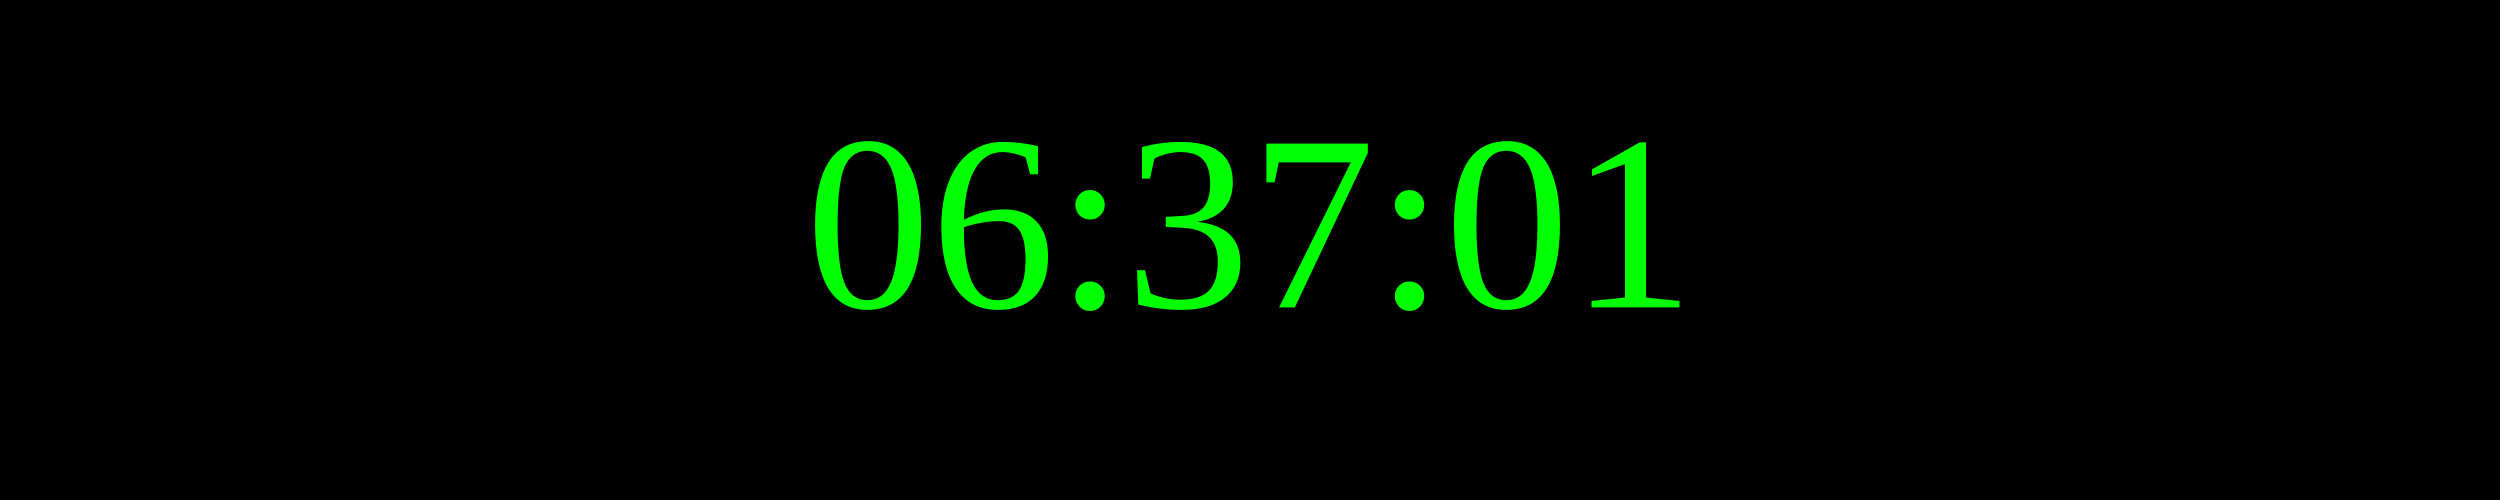
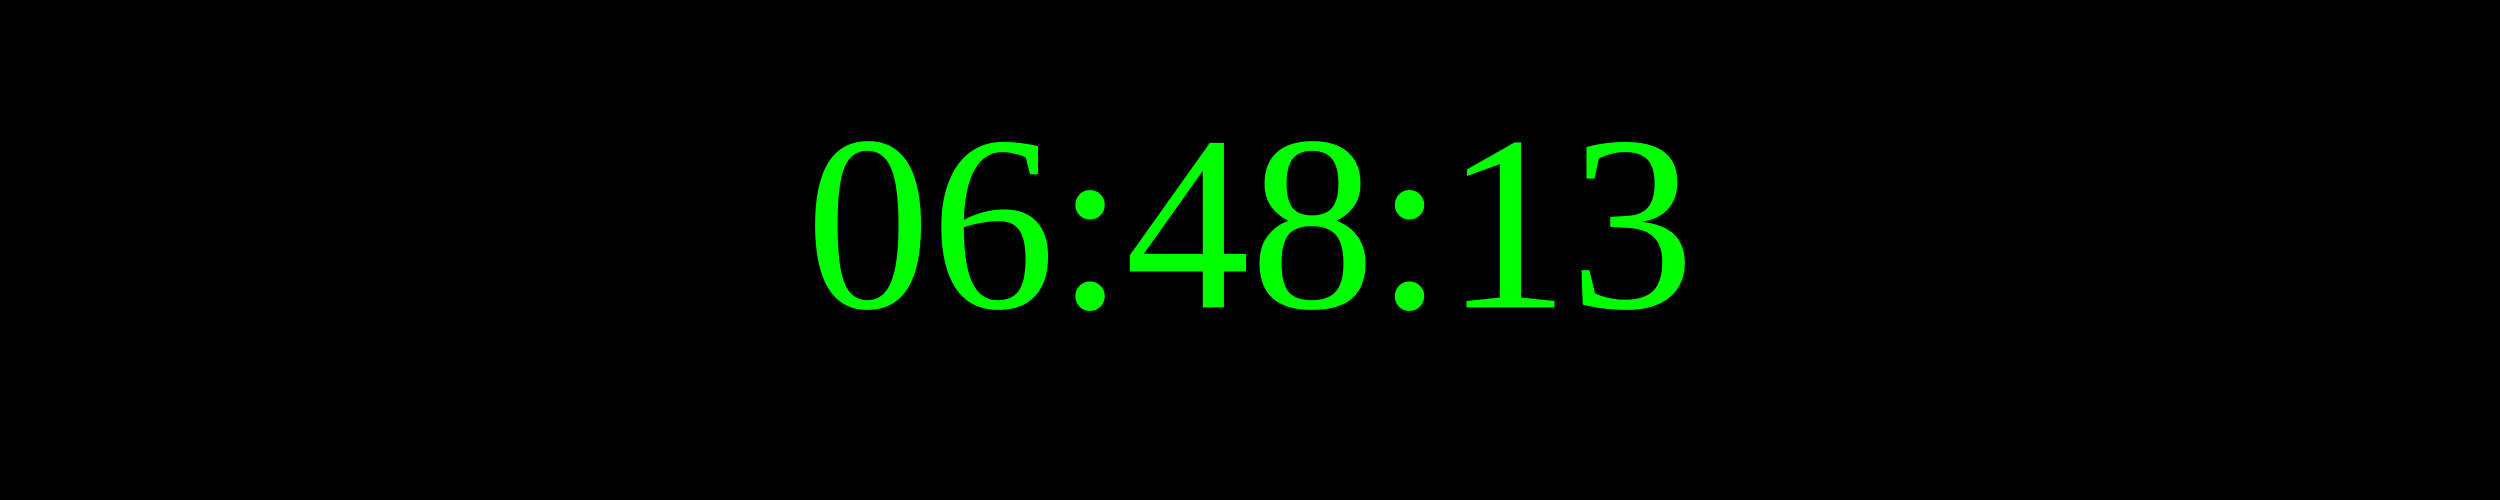
<svg xmlns="http://www.w3.org/2000/svg" width="250" height="50">
  <rect width="100%" height="100%" fill="black" />
  <text x="50%" y="50%" font-size="25" fill="lime" text-anchor="middle" dominant-baseline="middle">
- 06:37:01
+ 06:48:13
</text>
</svg>
